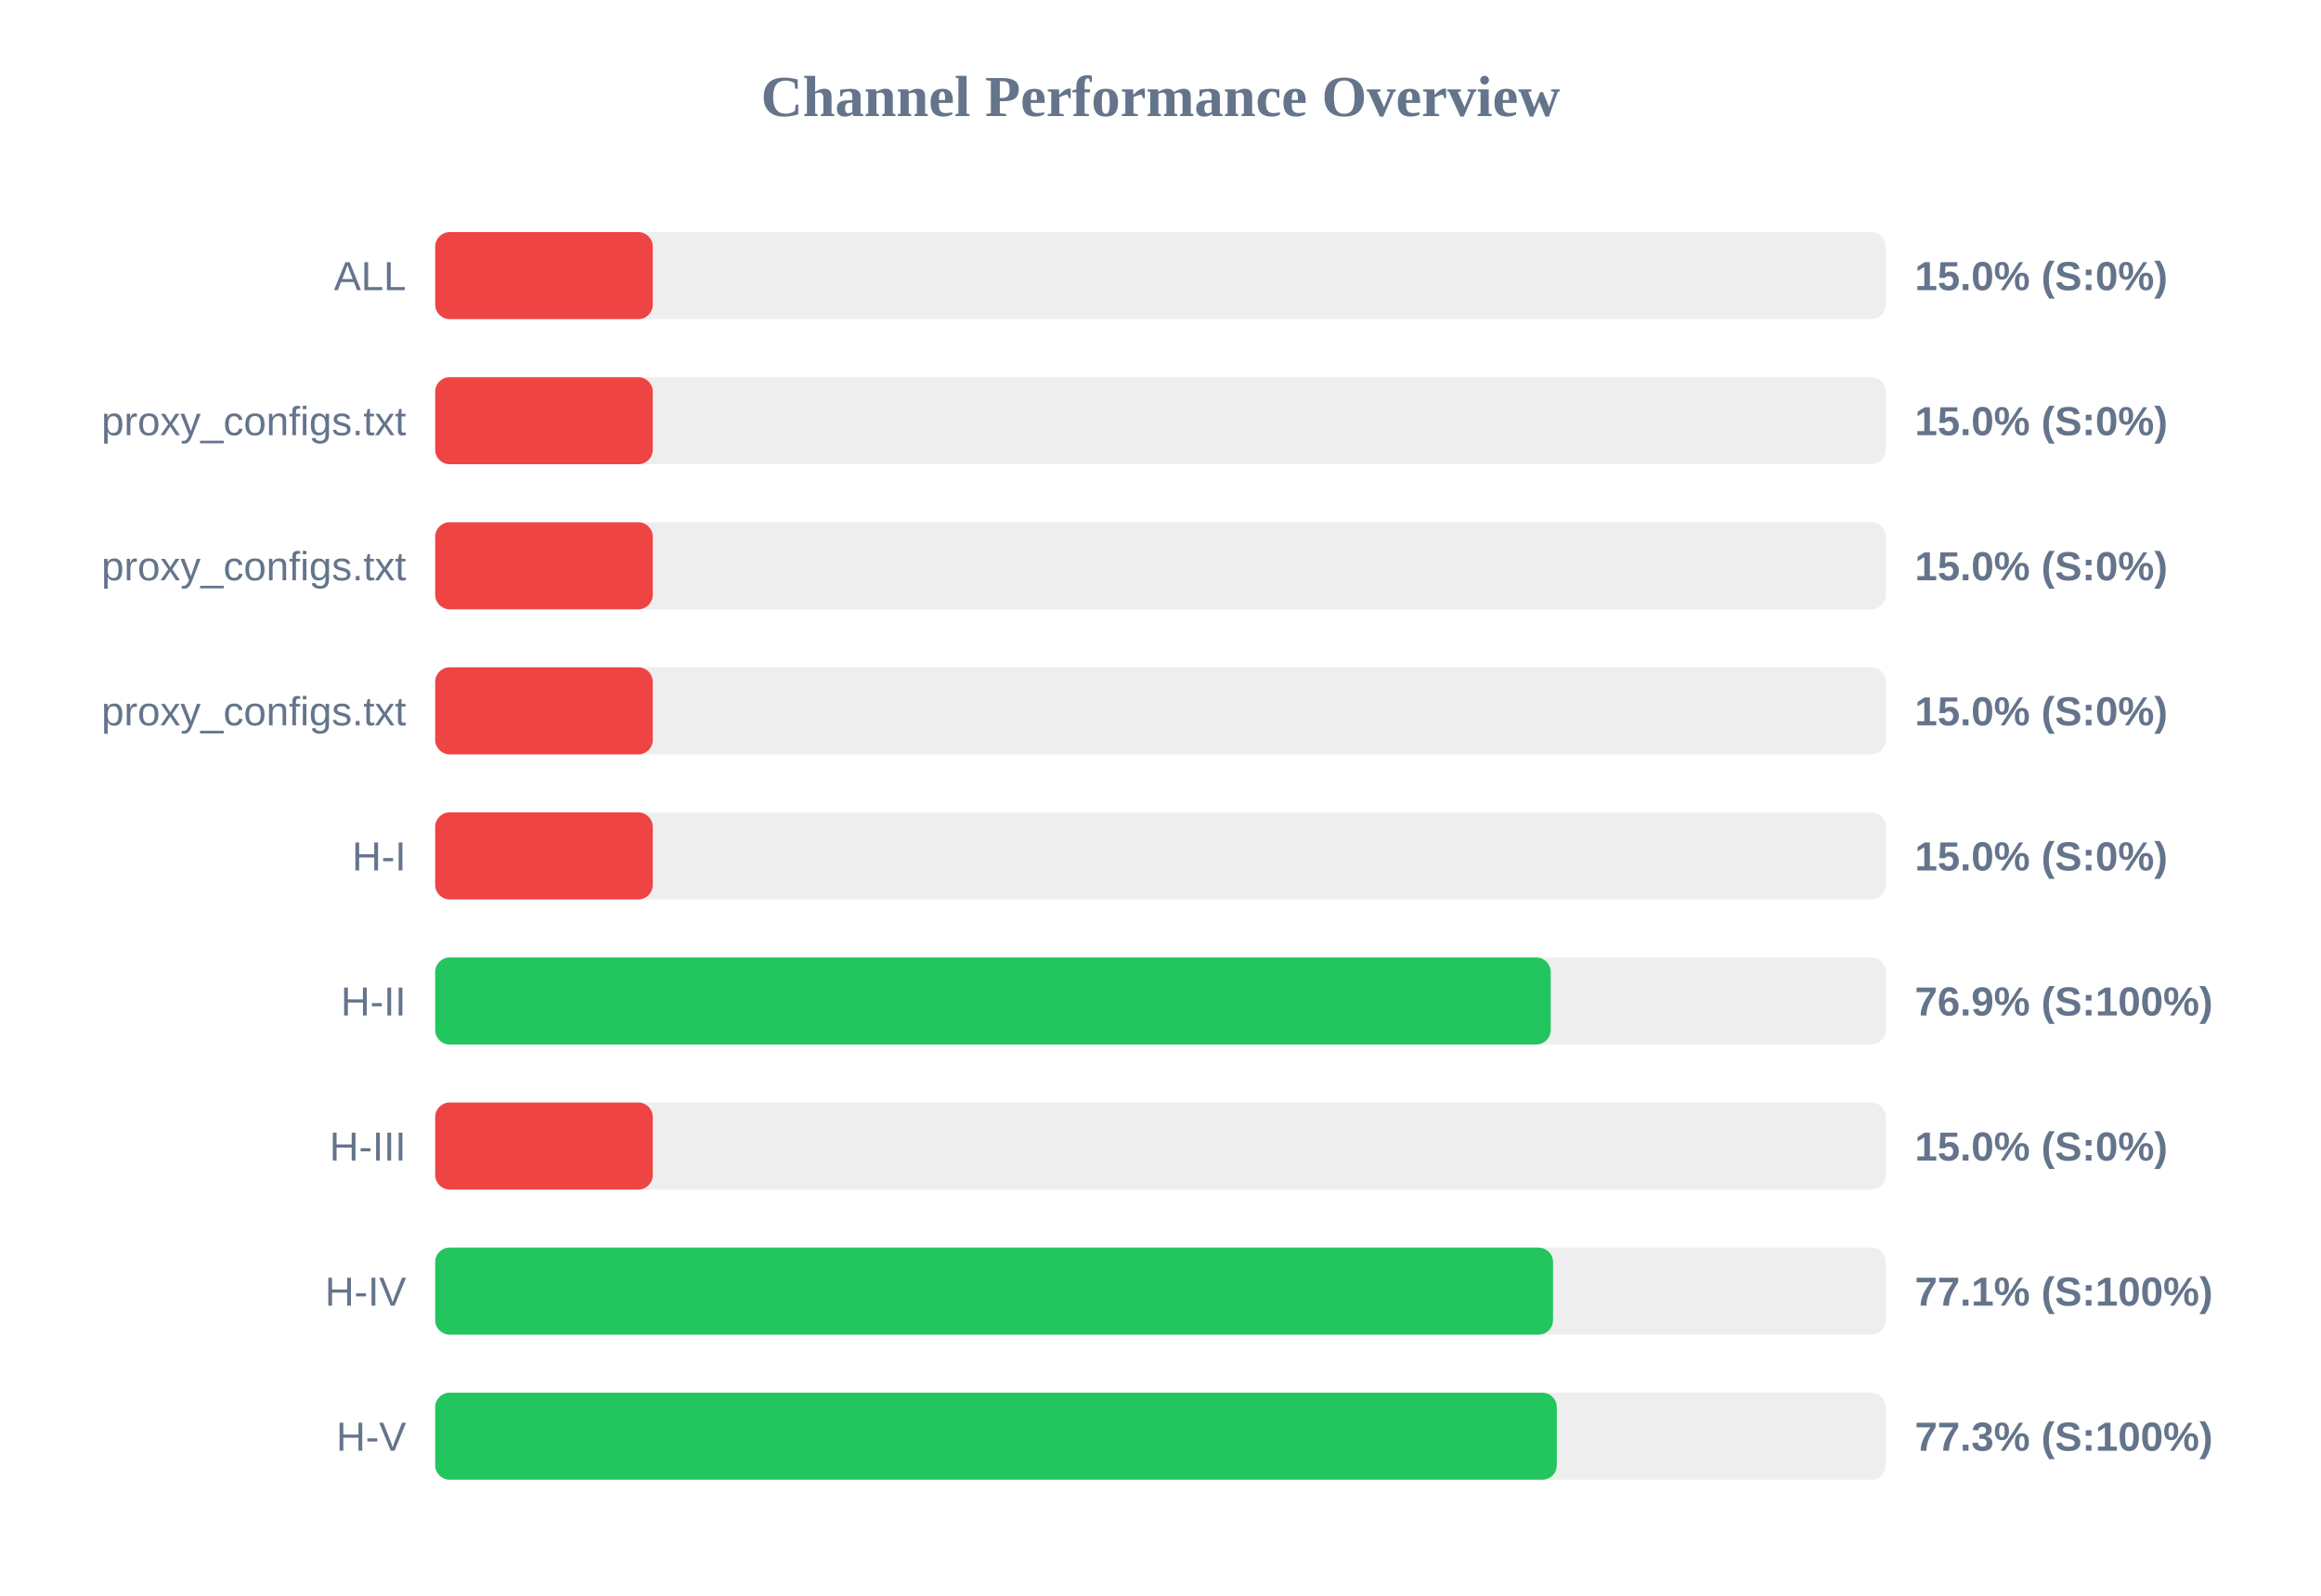
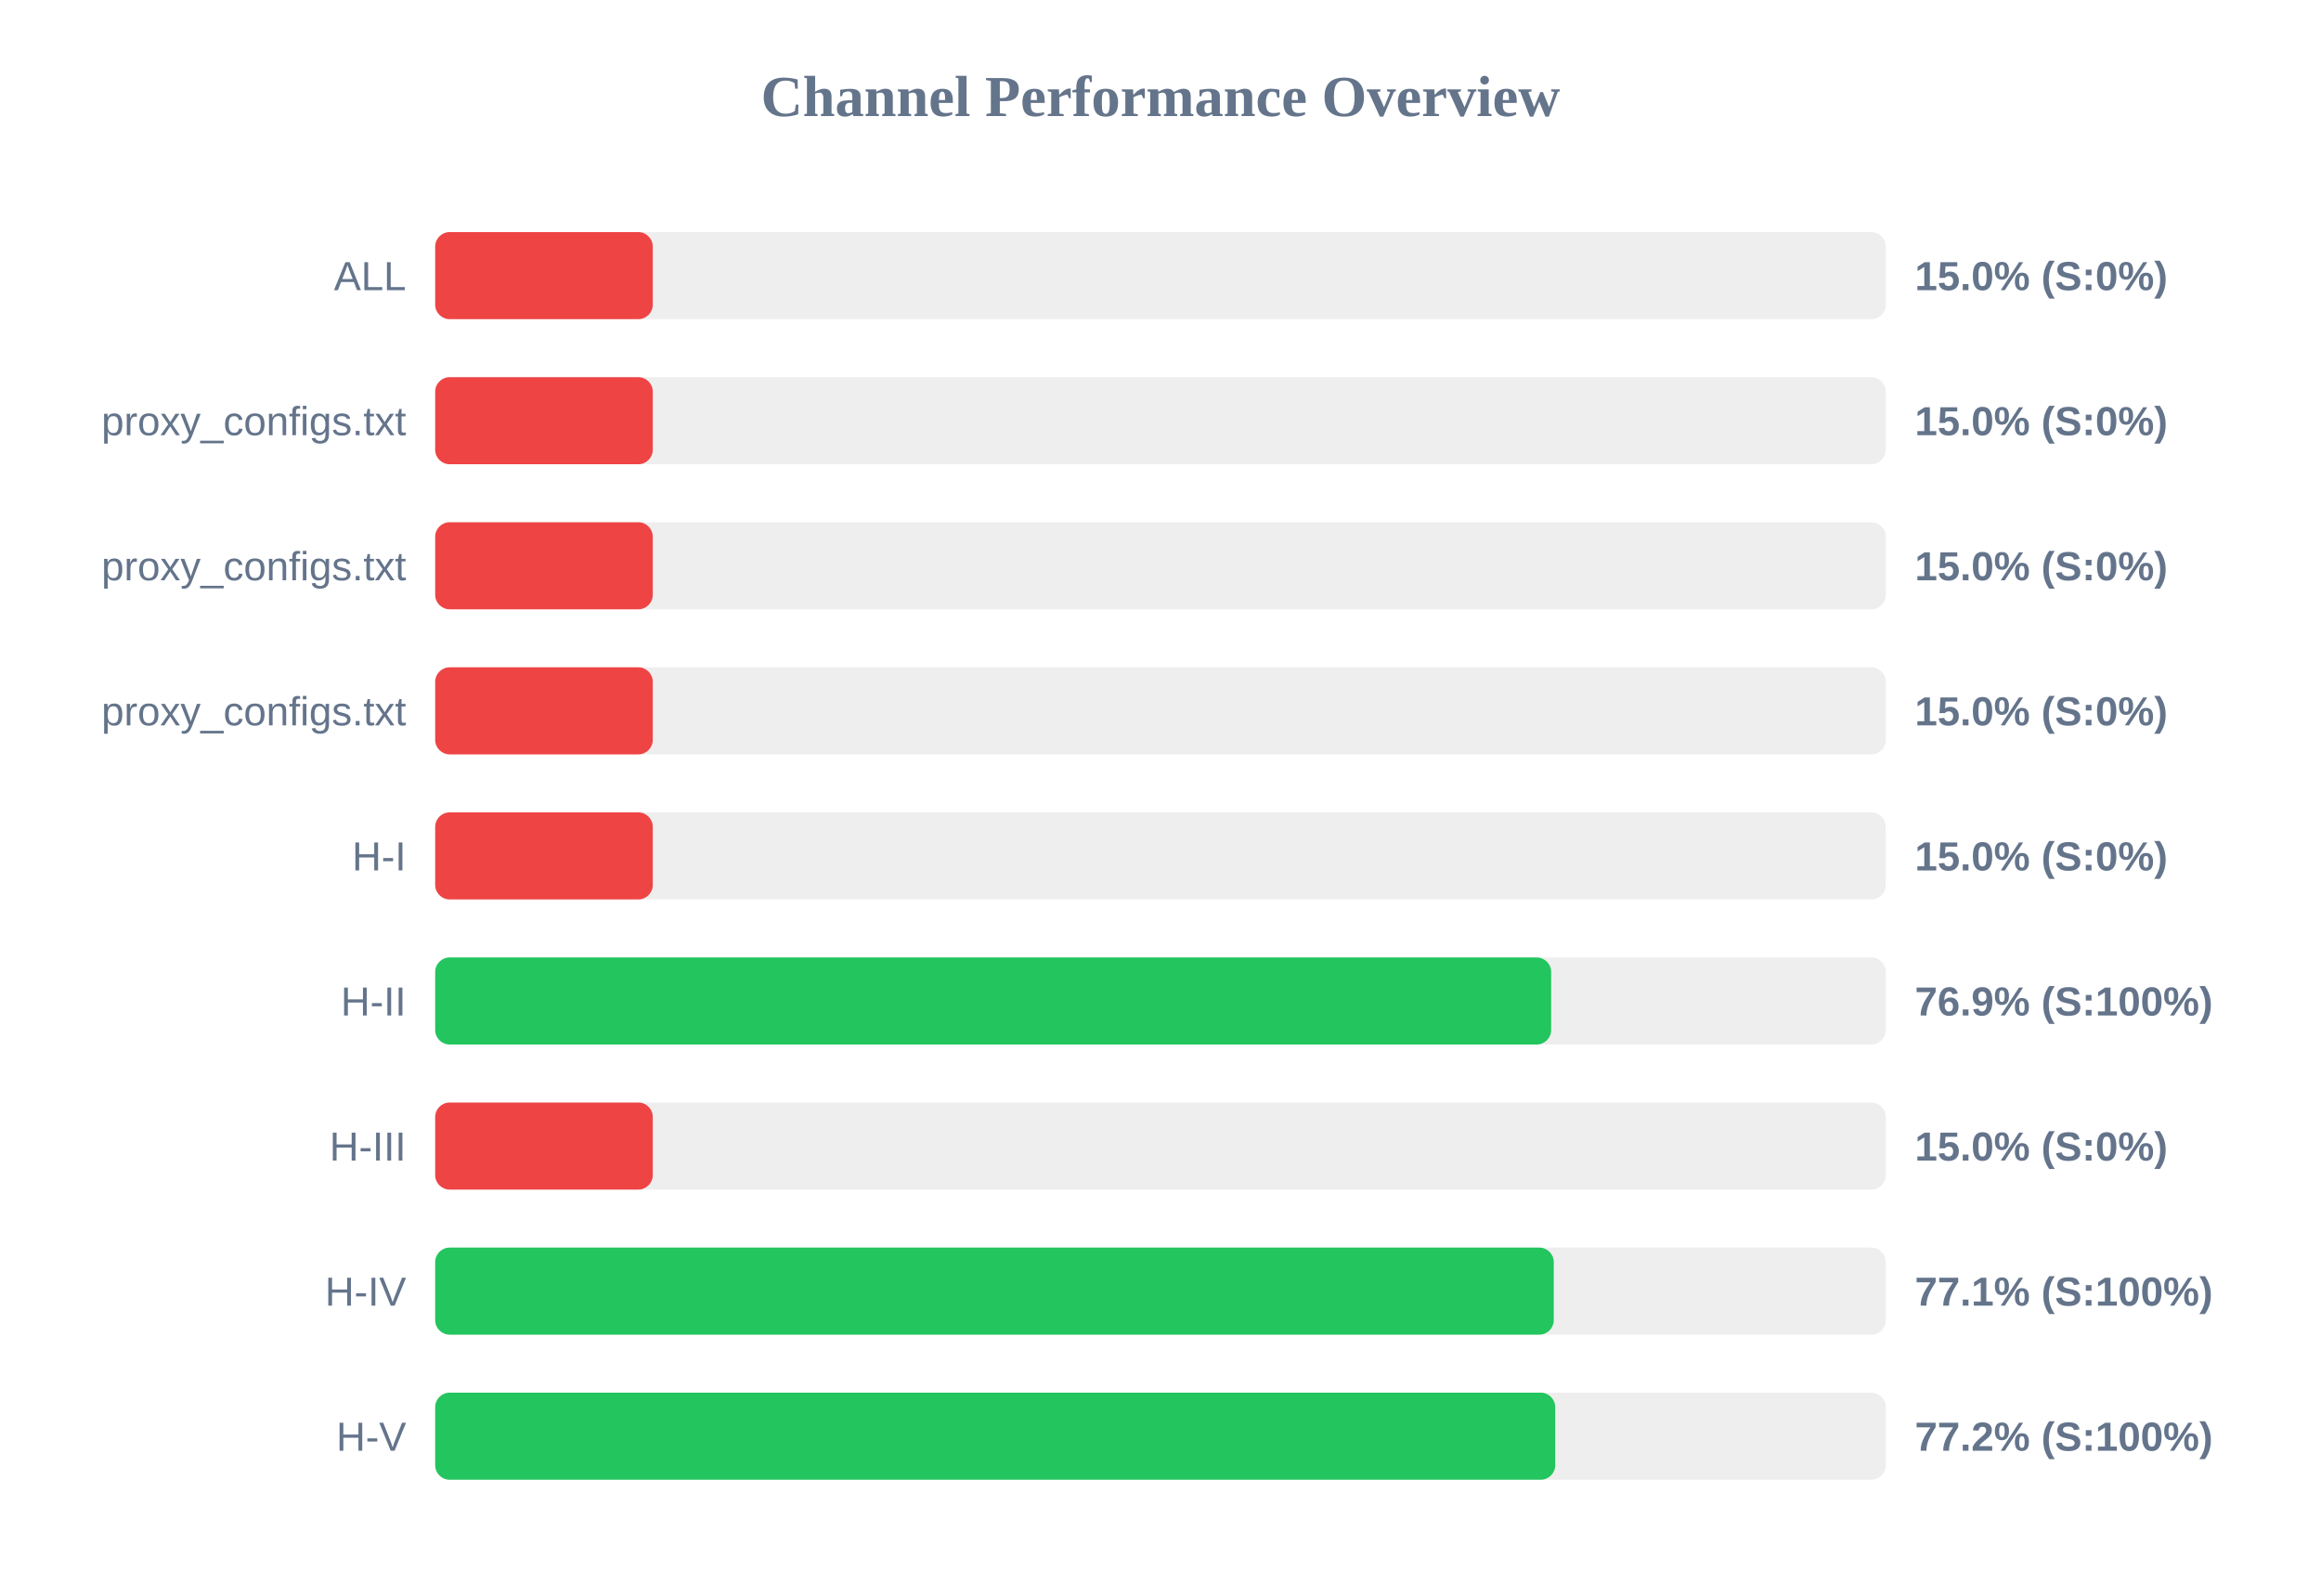
<svg xmlns="http://www.w3.org/2000/svg" width="800" height="550" version="1.1">
  <style>
        .row { font: 14px Arial; fill: #64748b; }
        .score { font: bold 14px Arial; fill: #64748b; }
    </style>
  <text x="400" y="40" text-anchor="middle" font-size="20px" font-weight="bold" fill="#64748b">Channel Performance Overview</text>
  <rect x="150" y="80" width="500" height="30" fill="#eee" rx="5" />
  <rect x="150" y="80" width="75.0" height="30" fill="#ef4444" rx="5" />
  <text x="140" y="100" text-anchor="end" class="row">ALL</text>
  <text x="660" y="100" text-anchor="start" class="score">15.0% (S:0%)</text>
  <rect x="150" y="130" width="500" height="30" fill="#eee" rx="5" />
  <rect x="150" y="130" width="75.0" height="30" fill="#ef4444" rx="5" />
  <text x="140" y="150" text-anchor="end" class="row">proxy_configs.txt</text>
  <text x="660" y="150" text-anchor="start" class="score">15.0% (S:0%)</text>
  <rect x="150" y="180" width="500" height="30" fill="#eee" rx="5" />
  <rect x="150" y="180" width="75.0" height="30" fill="#ef4444" rx="5" />
  <text x="140" y="200" text-anchor="end" class="row">proxy_configs.txt</text>
  <text x="660" y="200" text-anchor="start" class="score">15.0% (S:0%)</text>
  <rect x="150" y="230" width="500" height="30" fill="#eee" rx="5" />
  <rect x="150" y="230" width="75.0" height="30" fill="#ef4444" rx="5" />
  <text x="140" y="250" text-anchor="end" class="row">proxy_configs.txt</text>
  <text x="660" y="250" text-anchor="start" class="score">15.0% (S:0%)</text>
  <rect x="150" y="280" width="500" height="30" fill="#eee" rx="5" />
  <rect x="150" y="280" width="75.0" height="30" fill="#ef4444" rx="5" />
  <text x="140" y="300" text-anchor="end" class="row">H-I</text>
  <text x="660" y="300" text-anchor="start" class="score">15.0% (S:0%)</text>
  <rect x="150" y="330" width="500" height="30" fill="#eee" rx="5" />
-   <rect x="150" y="330" width="384.5" height="30" fill="#22c55e" rx="5" />
+   <rect x="150" y="330" width="384.65" height="30" fill="#22c55e" rx="5" />
  <text x="140" y="350" text-anchor="end" class="row">H-II</text>
  <text x="660" y="350" text-anchor="start" class="score">76.9% (S:100%)</text>
  <rect x="150" y="380" width="500" height="30" fill="#eee" rx="5" />
  <rect x="150" y="380" width="75.0" height="30" fill="#ef4444" rx="5" />
  <text x="140" y="400" text-anchor="end" class="row">H-III</text>
  <text x="660" y="400" text-anchor="start" class="score">15.0% (S:0%)</text>
  <rect x="150" y="430" width="500" height="30" fill="#eee" rx="5" />
-   <rect x="150" y="430" width="385.3" height="30" fill="#22c55e" rx="5" />
+   <rect x="150" y="430" width="385.55" height="30" fill="#22c55e" rx="5" />
  <text x="140" y="450" text-anchor="end" class="row">H-IV</text>
  <text x="660" y="450" text-anchor="start" class="score">77.1% (S:100%)</text>
  <rect x="150" y="480" width="500" height="30" fill="#eee" rx="5" />
-   <rect x="150" y="480" width="386.6" height="30" fill="#22c55e" rx="5" />
+   <rect x="150" y="480" width="386.05" height="30" fill="#22c55e" rx="5" />
  <text x="140" y="500" text-anchor="end" class="row">H-V</text>
-   <text x="660" y="500" text-anchor="start" class="score">77.3% (S:100%)</text>
+   <text x="660" y="500" text-anchor="start" class="score">77.2% (S:100%)</text>
</svg>
